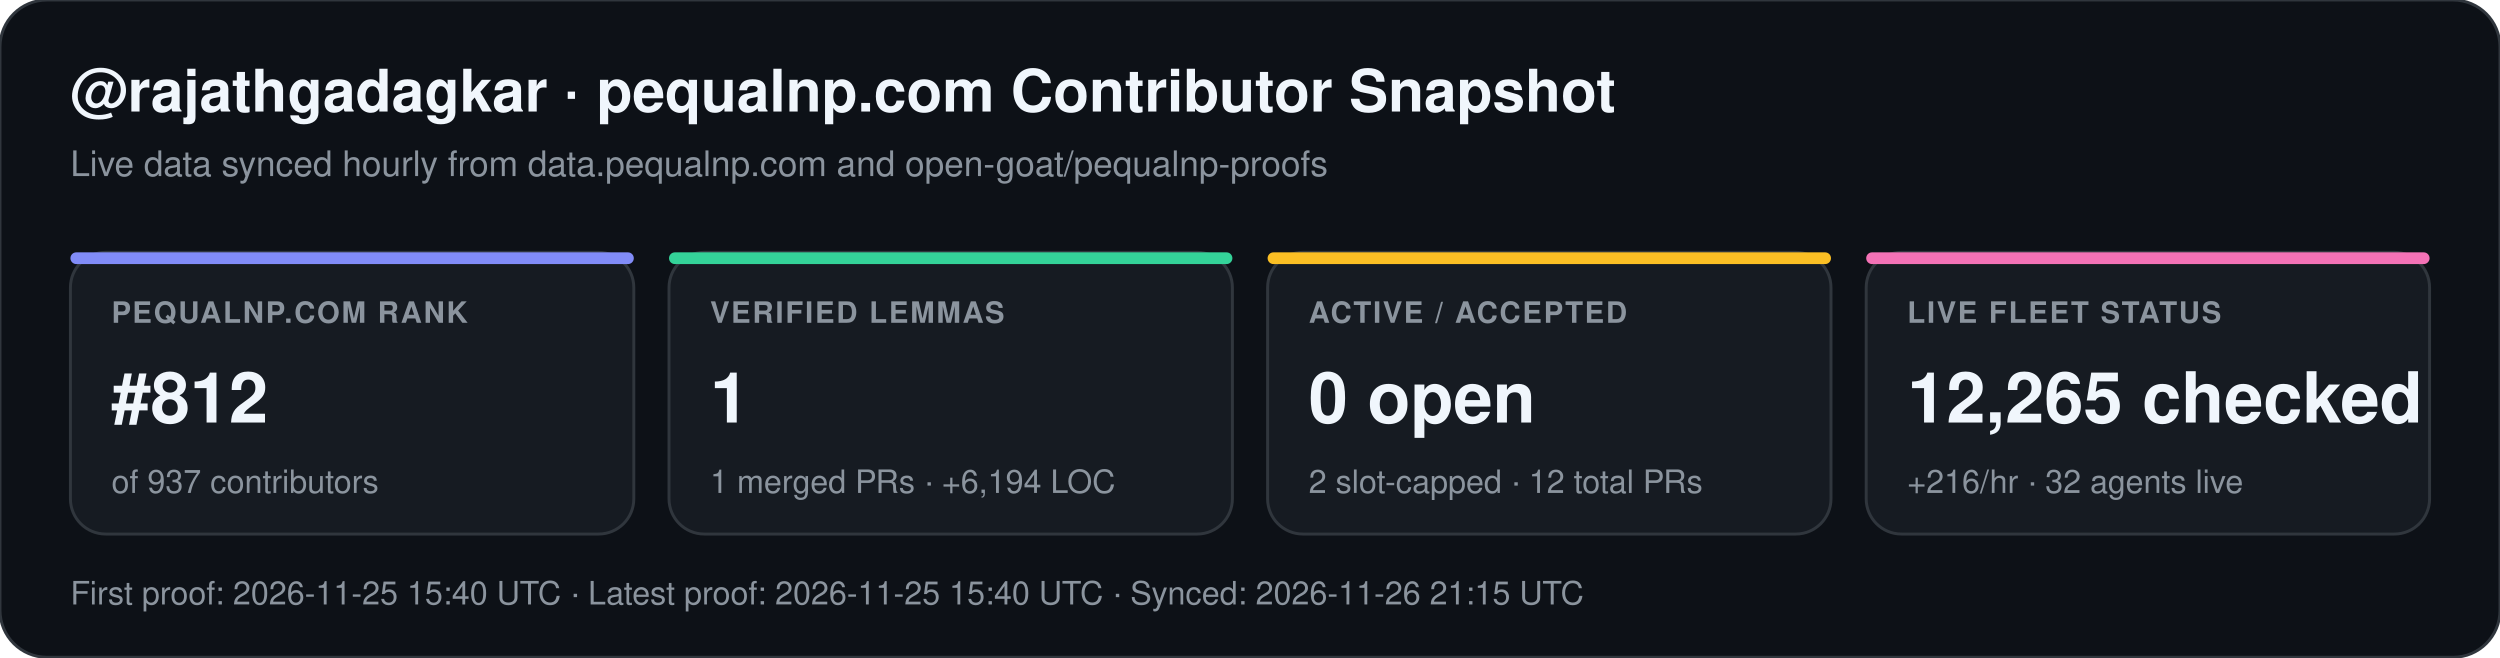
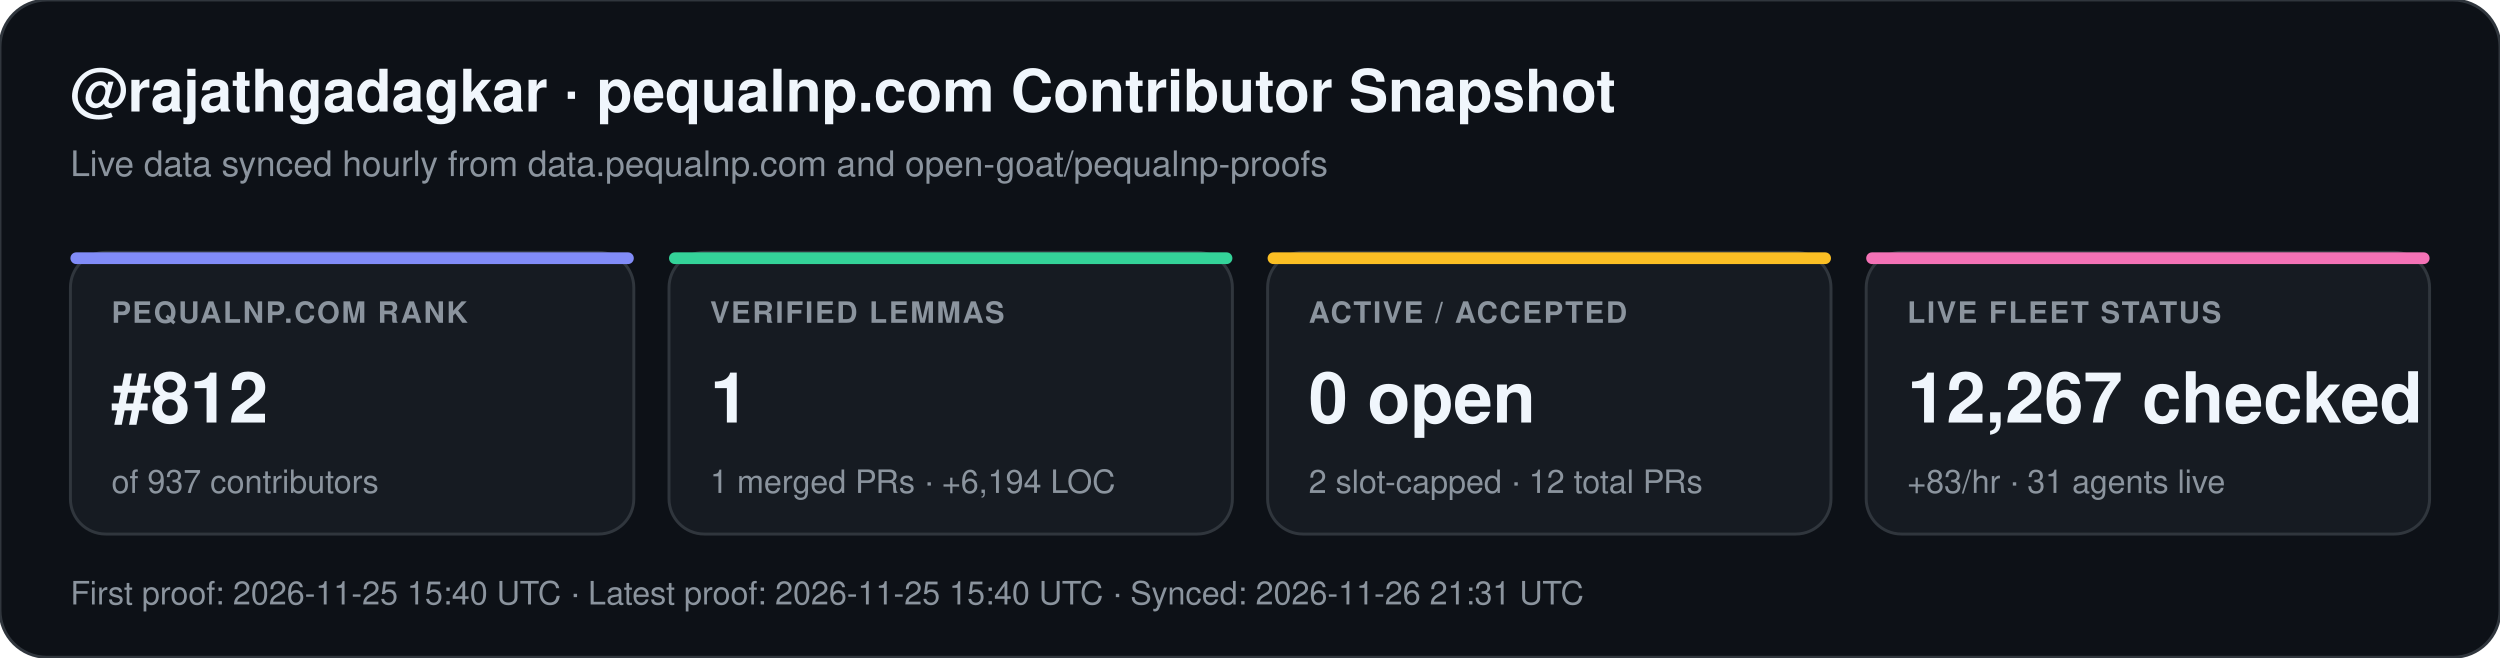
<svg xmlns="http://www.w3.org/2000/svg" width="852" height="224" viewBox="0 0 852 224" font-family="-apple-system,BlinkMacSystemFont,Segoe UI,Helvetica,Arial,sans-serif">
  <rect width="852" height="224" rx="16" fill="#0d1117" stroke="#30363d" stroke-width="1" />
  <text x="24" y="38" fill="#f0f6fc" font-size="20" font-weight="700">@rajathgadagkar · pequalnp.com Contributor Snapshot</text>
  <text x="24" y="60" fill="#8b949e" font-size="12">Live data synced hourly from data.pequalnp.com and open-goat/pequalnp-proofs</text>
  <rect x="24" y="86" width="192" height="96" rx="12" fill="#161b22" stroke="#30363d" stroke-width="1" />
  <rect x="24" y="86" width="192" height="4" rx="2" fill="#818cf8" />
  <text x="38" y="110" fill="#8b949e" font-size="10" font-weight="600" letter-spacing="0.6">PEQUALNP.COM RANK</text>
  <text x="38" y="144" fill="#f0f6fc" font-size="24" font-weight="700">#812</text>
  <text x="38" y="168" fill="#8b949e" font-size="11">of 937 contributors</text>
  <rect x="228" y="86" width="192" height="96" rx="12" fill="#161b22" stroke="#30363d" stroke-width="1" />
  <rect x="228" y="86" width="192" height="4" rx="2" fill="#34d399" />
  <text x="242" y="110" fill="#8b949e" font-size="10" font-weight="600" letter-spacing="0.6">VERIFIED LEMMAS</text>
  <text x="242" y="144" fill="#f0f6fc" font-size="24" font-weight="700">1</text>
  <text x="242" y="168" fill="#8b949e" font-size="11">1 merged PRs · +6,194 LOC</text>
  <rect x="432" y="86" width="192" height="96" rx="12" fill="#161b22" stroke="#30363d" stroke-width="1" />
  <rect x="432" y="86" width="192" height="4" rx="2" fill="#fbbf24" />
  <text x="446" y="110" fill="#8b949e" font-size="10" font-weight="600" letter-spacing="0.6">ACTIVE / ACCEPTED</text>
  <text x="446" y="144" fill="#f0f6fc" font-size="24" font-weight="700">0 open</text>
  <text x="446" y="168" fill="#8b949e" font-size="11">2 slot-capped · 12 total PRs</text>
  <rect x="636" y="86" width="192" height="96" rx="12" fill="#161b22" stroke="#30363d" stroke-width="1" />
  <rect x="636" y="86" width="192" height="4" rx="2" fill="#f472b6" />
  <text x="650" y="110" fill="#8b949e" font-size="10" font-weight="600" letter-spacing="0.6">LIVE FLEET STATUS</text>
-   <text x="650" y="144" fill="#f0f6fc" font-size="24" font-weight="700">12,265 checked</text>
-   <text x="650" y="168" fill="#8b949e" font-size="11">+216/hr · 32 agents live</text>
-   <text x="24" y="206" fill="#8b949e" font-size="11">First proof: 2026-11-25 15:40 UTC  ·  Latest proof: 2026-11-25 15:40 UTC  ·  Synced: 2026-11-26 21:15 UTC</text>
+   <text x="650" y="144" fill="#f0f6fc" font-size="24" font-weight="700">12,267 checked</text>
+   <text x="650" y="168" fill="#8b949e" font-size="11">+83/hr · 31 agents live</text>
+   <text x="24" y="206" fill="#8b949e" font-size="11">First proof: 2026-11-25 15:40 UTC  ·  Latest proof: 2026-11-25 15:40 UTC  ·  Synced: 2026-11-26 21:31 UTC</text>
</svg>
